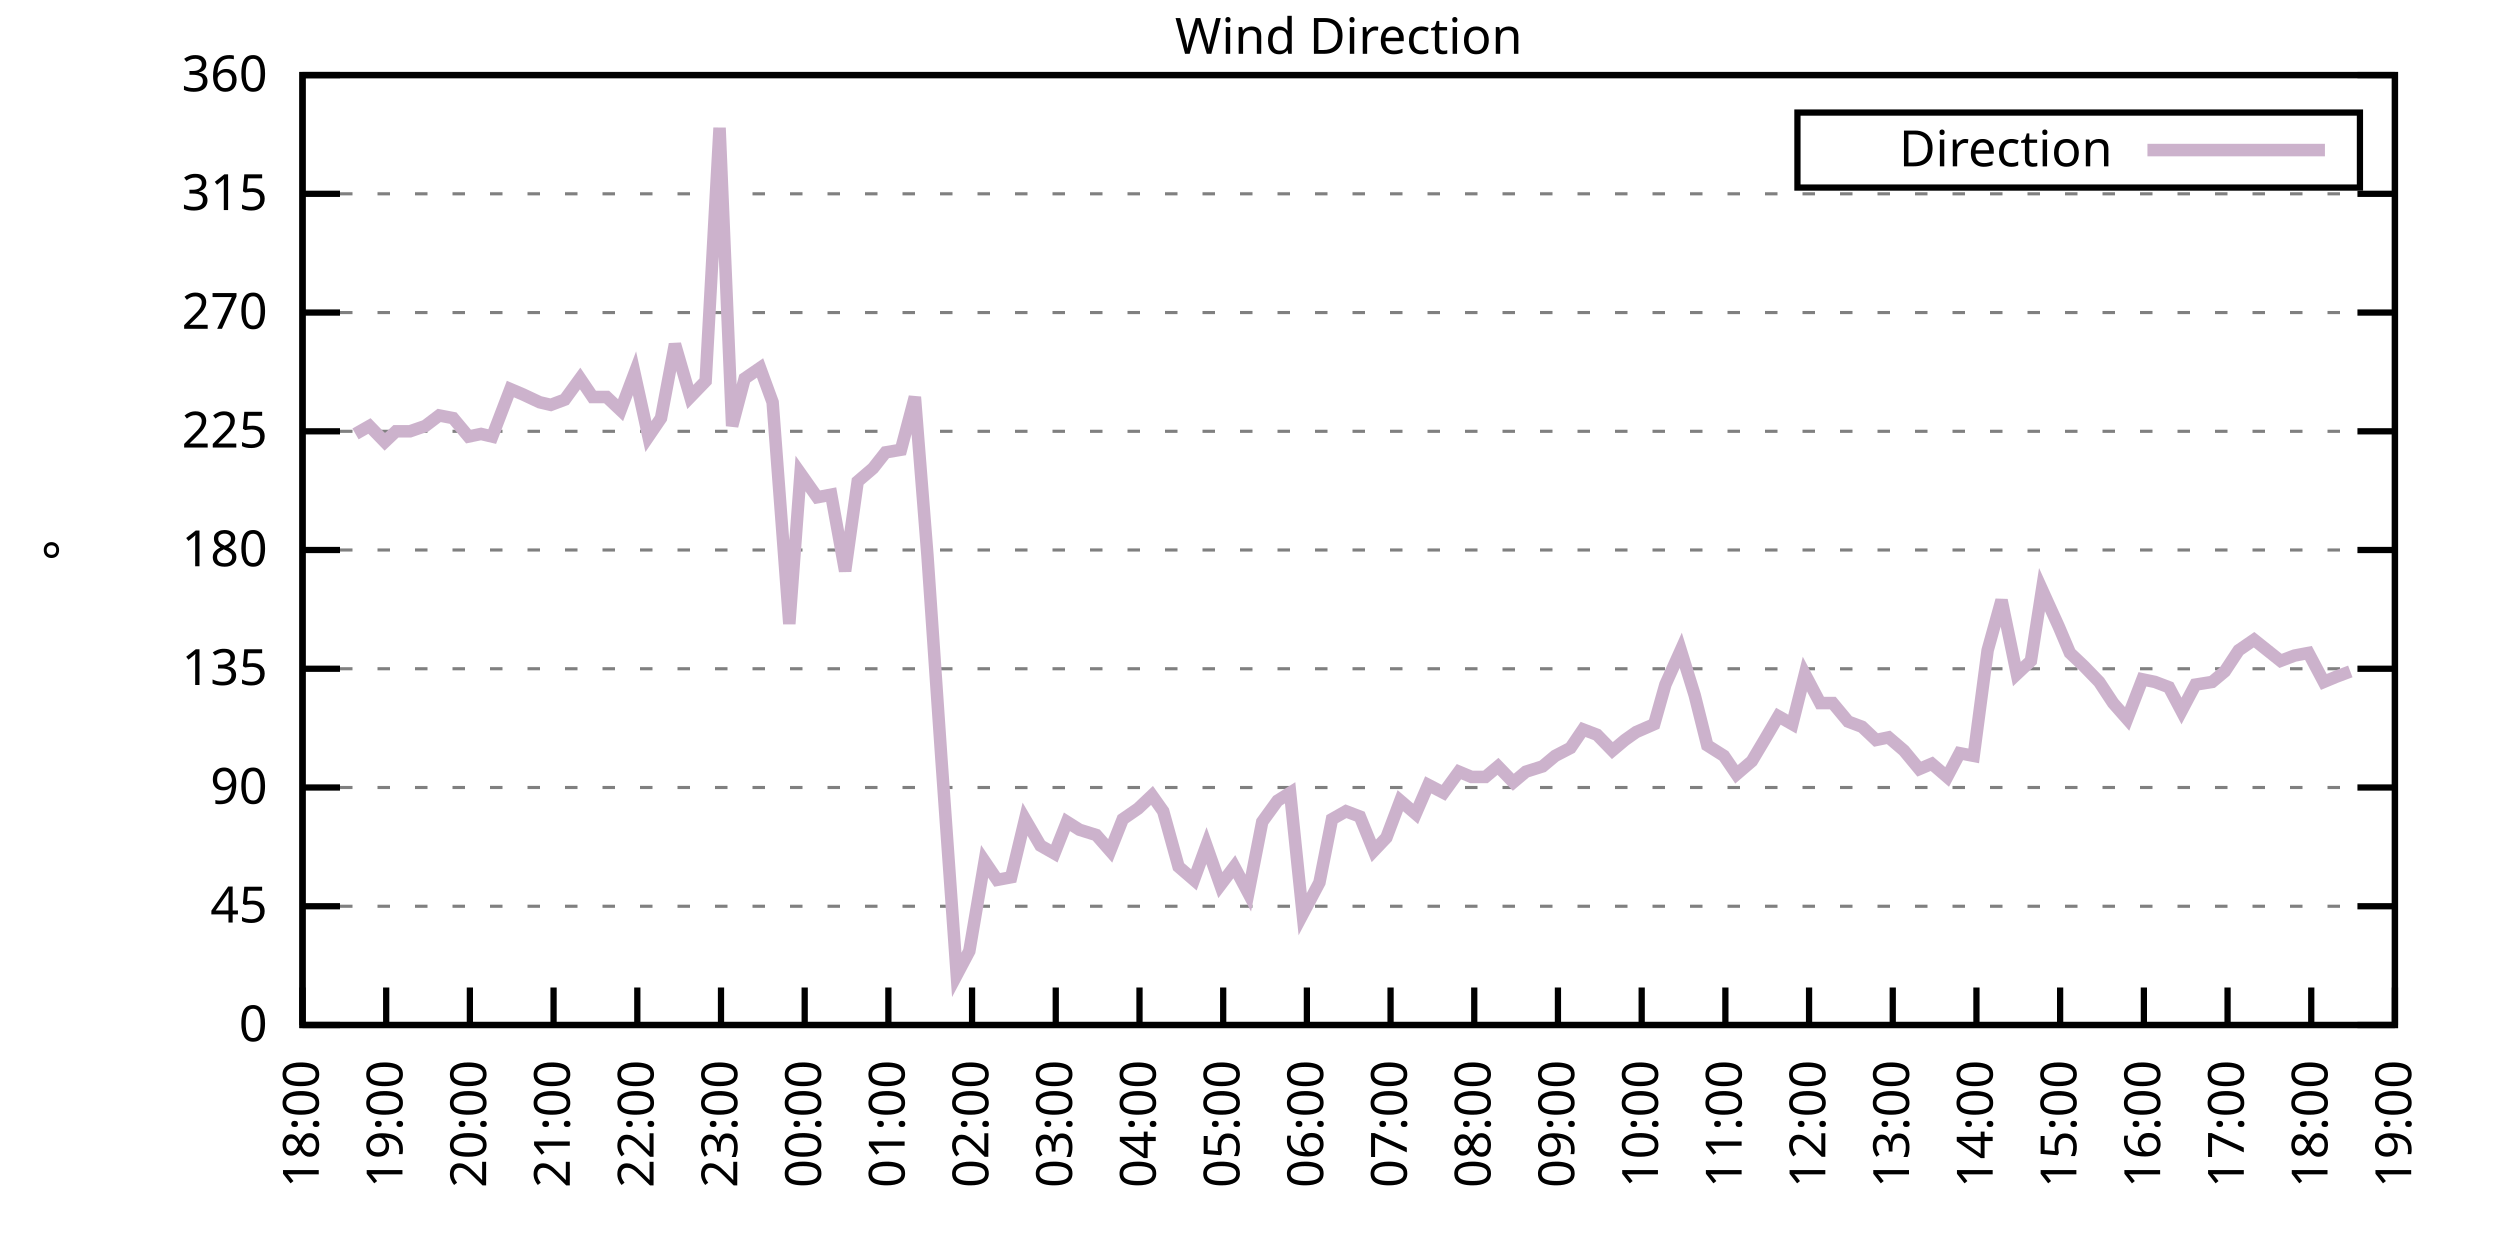
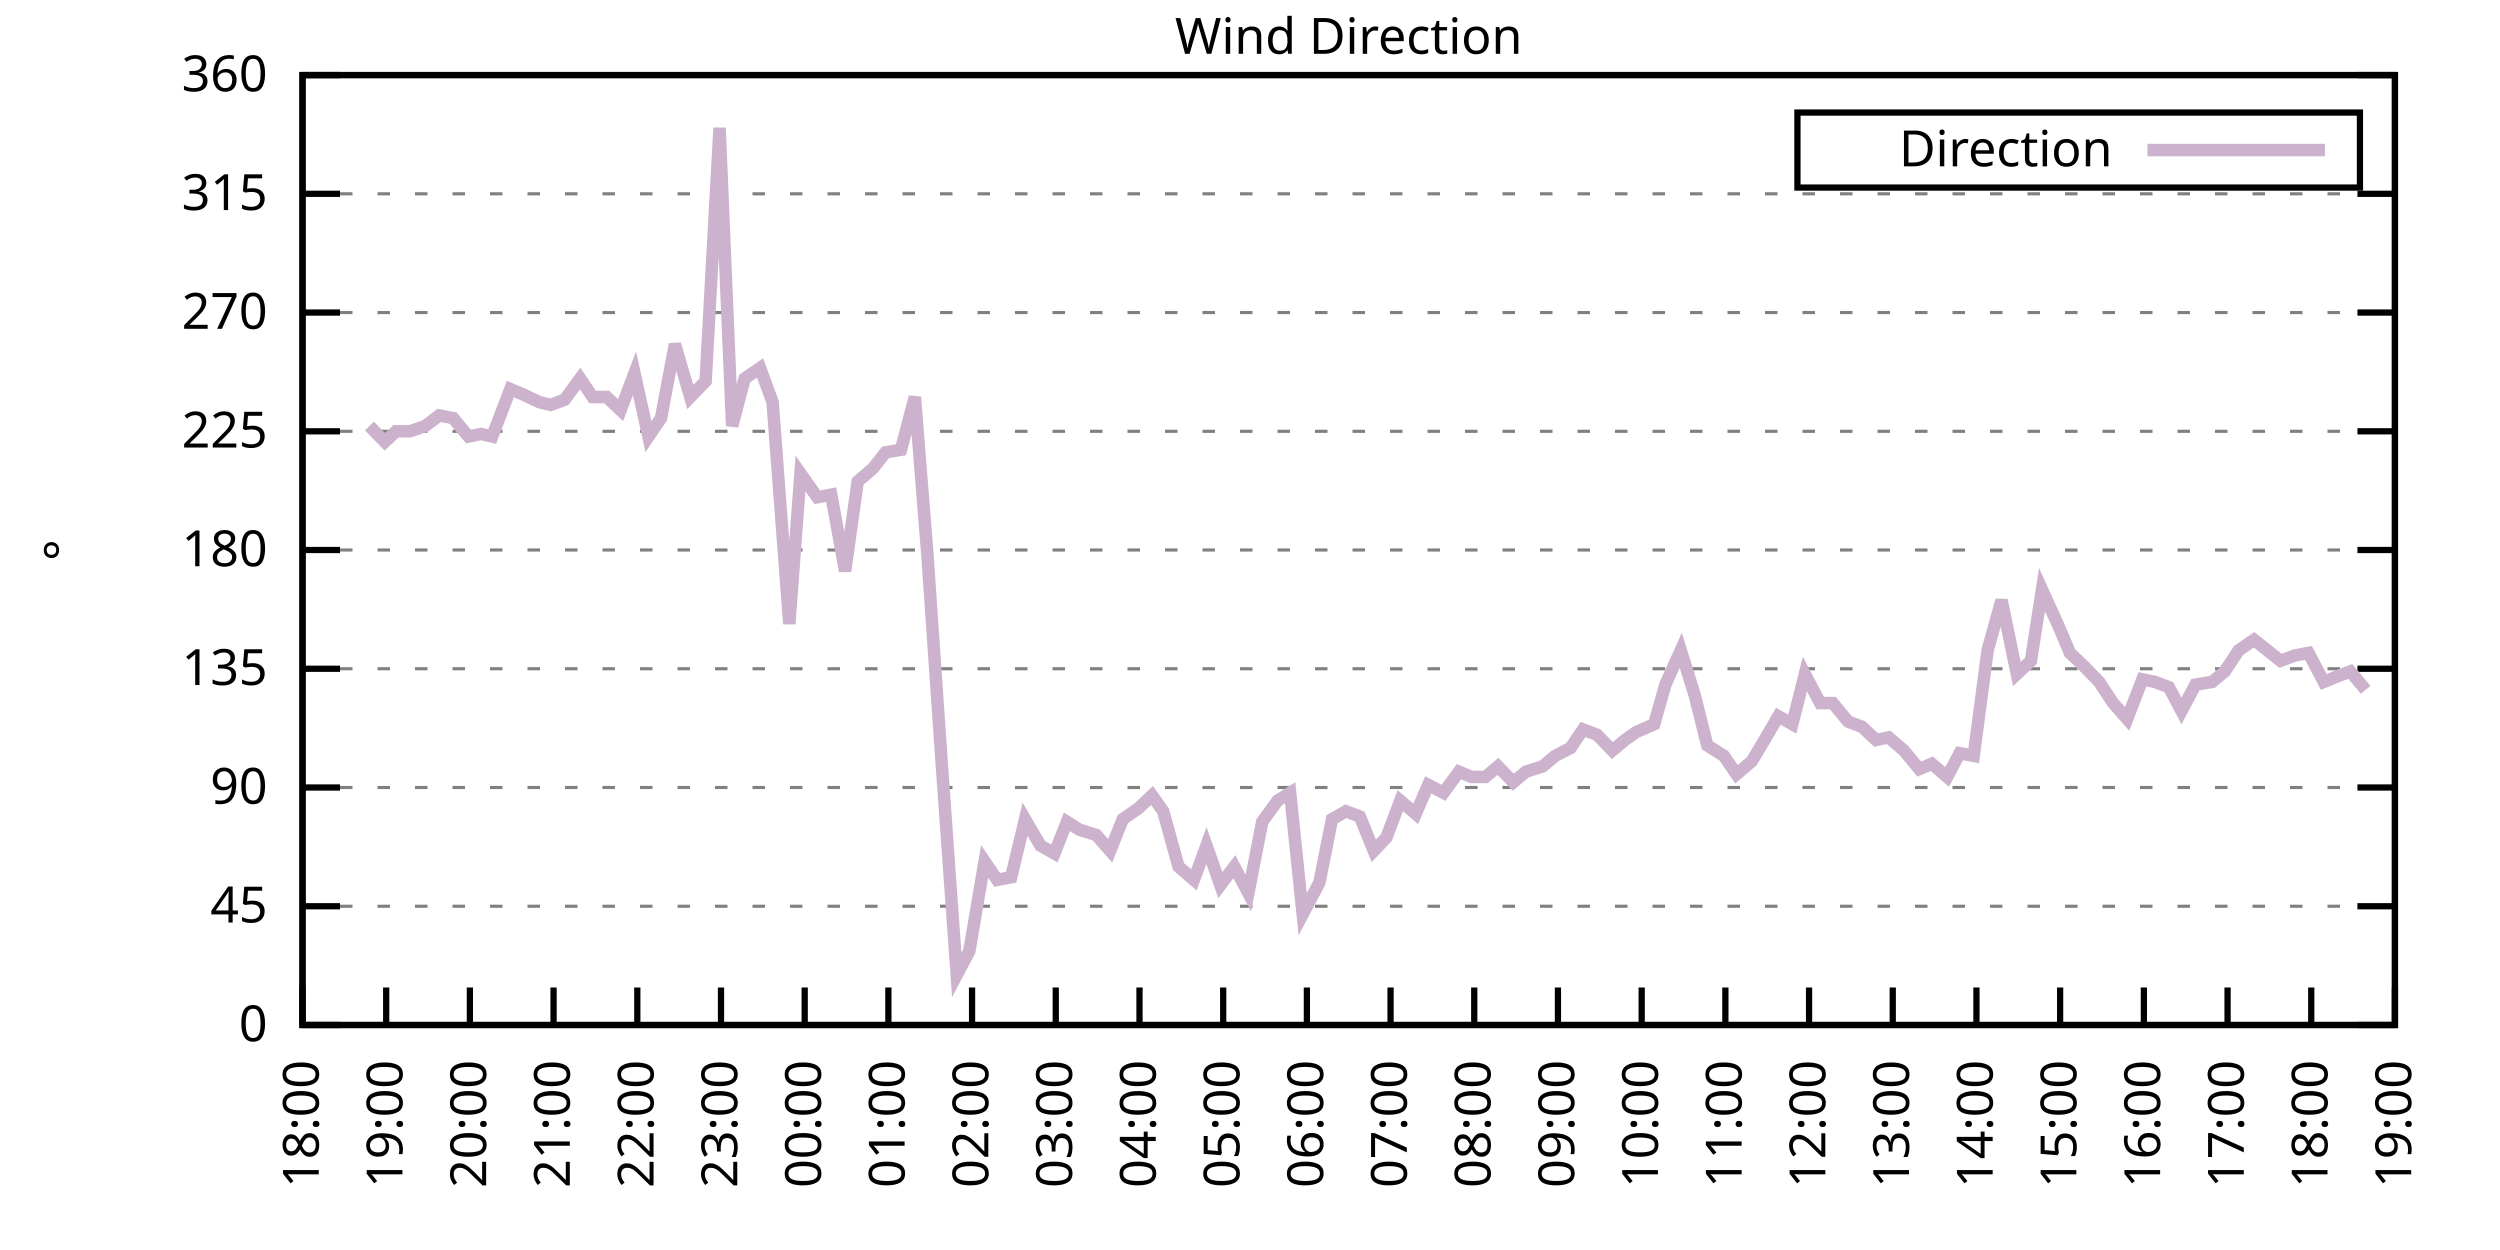
<svg xmlns="http://www.w3.org/2000/svg" xmlns:xlink="http://www.w3.org/1999/xlink" width="400" height="200" viewBox="0 0 400 200">
  <g id="gnuplot_canvas">
    <rect x="0" y="0" width="400" height="200" fill="none" />
    <defs>
      <circle id="gpDot" r="0.5" stroke-width="0.5" stroke="currentColor" />
      <path id="gpPt0" stroke-width="0.333" stroke="currentColor" d="M-1,0 h2 M0,-1 v2" />
      <path id="gpPt1" stroke-width="0.333" stroke="currentColor" d="M-1,-1 L1,1 M1,-1 L-1,1" />
      <path id="gpPt2" stroke-width="0.333" stroke="currentColor" d="M-1,0 L1,0 M0,-1 L0,1 M-1,-1 L1,1 M-1,1 L1,-1" />
      <rect id="gpPt3" stroke-width="0.333" stroke="currentColor" x="-1" y="-1" width="2" height="2" />
      <rect id="gpPt4" stroke-width="0.333" stroke="currentColor" fill="currentColor" x="-1" y="-1" width="2" height="2" />
      <circle id="gpPt5" stroke-width="0.333" stroke="currentColor" cx="0" cy="0" r="1" />
      <use xlink:href="#gpPt5" id="gpPt6" fill="currentColor" stroke="none" />
      <path id="gpPt7" stroke-width="0.333" stroke="currentColor" d="M0,-1.33 L-1.33,0.67 L1.33,0.67 z" />
      <use xlink:href="#gpPt7" id="gpPt8" fill="currentColor" stroke="none" />
      <use xlink:href="#gpPt7" id="gpPt9" stroke="currentColor" transform="rotate(180)" />
      <use xlink:href="#gpPt9" id="gpPt10" fill="currentColor" stroke="none" />
      <use xlink:href="#gpPt3" id="gpPt11" stroke="currentColor" transform="rotate(45)" />
      <use xlink:href="#gpPt11" id="gpPt12" fill="currentColor" stroke="none" />
      <path id="gpPt13" stroke-width="0.333" stroke="currentColor" d="M0,1.330 L1.265,0.411 L0.782,-1.067 L-0.782,-1.076 L-1.265,0.411 z" />
      <use xlink:href="#gpPt13" id="gpPt14" fill="currentColor" stroke="none" />
      <filter id="textbox" filterUnits="objectBoundingBox" x="0" y="0" height="1" width="1">
        <feFlood flood-color="white" flood-opacity="1" result="bgnd" />
        <feComposite in="SourceGraphic" in2="bgnd" operator="atop" />
      </filter>
      <filter id="greybox" filterUnits="objectBoundingBox" x="0" y="0" height="1" width="1">
        <feFlood flood-color="lightgrey" flood-opacity="1" result="grey" />
        <feComposite in="SourceGraphic" in2="grey" operator="atop" />
      </filter>
    </defs>
    <g fill="none" color="white" stroke="currentColor" stroke-width="1.00" stroke-linecap="butt" stroke-linejoin="miter">
</g>
    <g fill="none" color="black" stroke="currentColor" stroke-width="1.00" stroke-linecap="butt" stroke-linejoin="miter">
      <g stroke="none" shape-rendering="crispEdges">
        <polygon fill="rgb(255, 255, 255)" points="48.40,164.00 383.18,164.00 383.18,12.02 48.40,12.02 " />
      </g>
    </g>
    <g fill="none" color="black" stroke="currentColor" stroke-width="1.00" stroke-linecap="butt" stroke-linejoin="miter">
</g>
    <g fill="none" color="black" stroke="black" stroke-width="0.50" stroke-linecap="butt" stroke-linejoin="miter">
</g>
    <g fill="none" color="gray" stroke="currentColor" stroke-width="0.50" stroke-linecap="butt" stroke-linejoin="miter">
      <path stroke="gray" stroke-dasharray="2,4" class="gridline" d="M48.40,164.00 L383.19,164.00  " />
    </g>
    <g fill="none" color="gray" stroke="gray" stroke-width="1.00" stroke-linecap="butt" stroke-linejoin="miter">
</g>
    <g fill="none" color="black" stroke="currentColor" stroke-width="1.00" stroke-linecap="butt" stroke-linejoin="miter">
      <path stroke="black" d="M48.40,164.00 L54.40,164.00 M383.19,164.00 L377.19,164.00  " />
      <g transform="translate(42.80,166.60)" stroke="none" fill="black" font-family="Sans" font-size="8.00" text-anchor="end">
        <text>
          <tspan font-family="Sans"> 0</tspan>
        </text>
      </g>
    </g>
    <g fill="none" color="black" stroke="currentColor" stroke-width="1.00" stroke-linecap="butt" stroke-linejoin="miter">
</g>
    <g fill="none" color="black" stroke="black" stroke-width="0.50" stroke-linecap="butt" stroke-linejoin="miter">
</g>
    <g fill="none" color="gray" stroke="currentColor" stroke-width="0.50" stroke-linecap="butt" stroke-linejoin="miter">
      <path stroke="gray" stroke-dasharray="2,4" class="gridline" d="M48.40,145.00 L383.19,145.00  " />
    </g>
    <g fill="none" color="gray" stroke="gray" stroke-width="1.00" stroke-linecap="butt" stroke-linejoin="miter">
</g>
    <g fill="none" color="black" stroke="currentColor" stroke-width="1.00" stroke-linecap="butt" stroke-linejoin="miter">
      <path stroke="black" d="M48.40,145.00 L54.40,145.00 M383.19,145.00 L377.19,145.00  " />
      <g transform="translate(42.80,147.60)" stroke="none" fill="black" font-family="Sans" font-size="8.00" text-anchor="end">
        <text>
          <tspan font-family="Sans"> 45</tspan>
        </text>
      </g>
    </g>
    <g fill="none" color="black" stroke="currentColor" stroke-width="1.00" stroke-linecap="butt" stroke-linejoin="miter">
</g>
    <g fill="none" color="black" stroke="black" stroke-width="0.50" stroke-linecap="butt" stroke-linejoin="miter">
</g>
    <g fill="none" color="gray" stroke="currentColor" stroke-width="0.50" stroke-linecap="butt" stroke-linejoin="miter">
      <path stroke="gray" stroke-dasharray="2,4" class="gridline" d="M48.40,126.00 L383.19,126.00  " />
    </g>
    <g fill="none" color="gray" stroke="gray" stroke-width="1.00" stroke-linecap="butt" stroke-linejoin="miter">
</g>
    <g fill="none" color="black" stroke="currentColor" stroke-width="1.00" stroke-linecap="butt" stroke-linejoin="miter">
      <path stroke="black" d="M48.40,126.00 L54.40,126.00 M383.19,126.00 L377.19,126.00  " />
      <g transform="translate(42.80,128.60)" stroke="none" fill="black" font-family="Sans" font-size="8.00" text-anchor="end">
        <text>
          <tspan font-family="Sans"> 90</tspan>
        </text>
      </g>
    </g>
    <g fill="none" color="black" stroke="currentColor" stroke-width="1.00" stroke-linecap="butt" stroke-linejoin="miter">
</g>
    <g fill="none" color="black" stroke="black" stroke-width="0.50" stroke-linecap="butt" stroke-linejoin="miter">
</g>
    <g fill="none" color="gray" stroke="currentColor" stroke-width="0.50" stroke-linecap="butt" stroke-linejoin="miter">
      <path stroke="gray" stroke-dasharray="2,4" class="gridline" d="M48.40,107.00 L383.19,107.00  " />
    </g>
    <g fill="none" color="gray" stroke="gray" stroke-width="1.00" stroke-linecap="butt" stroke-linejoin="miter">
</g>
    <g fill="none" color="black" stroke="currentColor" stroke-width="1.00" stroke-linecap="butt" stroke-linejoin="miter">
      <path stroke="black" d="M48.40,107.00 L54.40,107.00 M383.19,107.00 L377.19,107.00  " />
      <g transform="translate(42.80,109.60)" stroke="none" fill="black" font-family="Sans" font-size="8.00" text-anchor="end">
        <text>
          <tspan font-family="Sans"> 135</tspan>
        </text>
      </g>
    </g>
    <g fill="none" color="black" stroke="currentColor" stroke-width="1.00" stroke-linecap="butt" stroke-linejoin="miter">
</g>
    <g fill="none" color="black" stroke="black" stroke-width="0.50" stroke-linecap="butt" stroke-linejoin="miter">
</g>
    <g fill="none" color="gray" stroke="currentColor" stroke-width="0.50" stroke-linecap="butt" stroke-linejoin="miter">
      <path stroke="gray" stroke-dasharray="2,4" class="gridline" d="M48.40,88.00 L383.19,88.00  " />
    </g>
    <g fill="none" color="gray" stroke="gray" stroke-width="1.00" stroke-linecap="butt" stroke-linejoin="miter">
</g>
    <g fill="none" color="black" stroke="currentColor" stroke-width="1.00" stroke-linecap="butt" stroke-linejoin="miter">
      <path stroke="black" d="M48.40,88.00 L54.40,88.00 M383.19,88.00 L377.19,88.00  " />
      <g transform="translate(42.80,90.60)" stroke="none" fill="black" font-family="Sans" font-size="8.00" text-anchor="end">
        <text>
          <tspan font-family="Sans"> 180</tspan>
        </text>
      </g>
    </g>
    <g fill="none" color="black" stroke="currentColor" stroke-width="1.00" stroke-linecap="butt" stroke-linejoin="miter">
</g>
    <g fill="none" color="black" stroke="black" stroke-width="0.50" stroke-linecap="butt" stroke-linejoin="miter">
</g>
    <g fill="none" color="gray" stroke="currentColor" stroke-width="0.50" stroke-linecap="butt" stroke-linejoin="miter">
      <path stroke="gray" stroke-dasharray="2,4" class="gridline" d="M48.40,69.01 L383.19,69.01  " />
    </g>
    <g fill="none" color="gray" stroke="gray" stroke-width="1.00" stroke-linecap="butt" stroke-linejoin="miter">
</g>
    <g fill="none" color="black" stroke="currentColor" stroke-width="1.00" stroke-linecap="butt" stroke-linejoin="miter">
      <path stroke="black" d="M48.40,69.01 L54.40,69.01 M383.19,69.01 L377.19,69.01  " />
      <g transform="translate(42.80,71.61)" stroke="none" fill="black" font-family="Sans" font-size="8.00" text-anchor="end">
        <text>
          <tspan font-family="Sans"> 225</tspan>
        </text>
      </g>
    </g>
    <g fill="none" color="black" stroke="currentColor" stroke-width="1.00" stroke-linecap="butt" stroke-linejoin="miter">
</g>
    <g fill="none" color="black" stroke="black" stroke-width="0.50" stroke-linecap="butt" stroke-linejoin="miter">
</g>
    <g fill="none" color="gray" stroke="currentColor" stroke-width="0.50" stroke-linecap="butt" stroke-linejoin="miter">
      <path stroke="gray" stroke-dasharray="2,4" class="gridline" d="M48.40,50.01 L383.19,50.01  " />
    </g>
    <g fill="none" color="gray" stroke="gray" stroke-width="1.00" stroke-linecap="butt" stroke-linejoin="miter">
</g>
    <g fill="none" color="black" stroke="currentColor" stroke-width="1.00" stroke-linecap="butt" stroke-linejoin="miter">
      <path stroke="black" d="M48.40,50.01 L54.40,50.01 M383.19,50.01 L377.19,50.01  " />
      <g transform="translate(42.80,52.61)" stroke="none" fill="black" font-family="Sans" font-size="8.00" text-anchor="end">
        <text>
          <tspan font-family="Sans"> 270</tspan>
        </text>
      </g>
    </g>
    <g fill="none" color="black" stroke="currentColor" stroke-width="1.00" stroke-linecap="butt" stroke-linejoin="miter">
</g>
    <g fill="none" color="black" stroke="black" stroke-width="0.50" stroke-linecap="butt" stroke-linejoin="miter">
</g>
    <g fill="none" color="gray" stroke="currentColor" stroke-width="0.50" stroke-linecap="butt" stroke-linejoin="miter">
      <path stroke="gray" stroke-dasharray="2,4" class="gridline" d="M48.40,31.01 L383.19,31.01  " />
    </g>
    <g fill="none" color="gray" stroke="gray" stroke-width="1.00" stroke-linecap="butt" stroke-linejoin="miter">
</g>
    <g fill="none" color="black" stroke="currentColor" stroke-width="1.00" stroke-linecap="butt" stroke-linejoin="miter">
      <path stroke="black" d="M48.40,31.01 L54.40,31.01 M383.19,31.01 L377.19,31.01  " />
      <g transform="translate(42.80,33.61)" stroke="none" fill="black" font-family="Sans" font-size="8.00" text-anchor="end">
        <text>
          <tspan font-family="Sans"> 315</tspan>
        </text>
      </g>
    </g>
    <g fill="none" color="black" stroke="currentColor" stroke-width="1.00" stroke-linecap="butt" stroke-linejoin="miter">
</g>
    <g fill="none" color="black" stroke="black" stroke-width="0.50" stroke-linecap="butt" stroke-linejoin="miter">
</g>
    <g fill="none" color="gray" stroke="currentColor" stroke-width="0.50" stroke-linecap="butt" stroke-linejoin="miter">
      <path stroke="gray" stroke-dasharray="2,4" class="gridline" d="M48.40,12.01 L383.19,12.01  " />
    </g>
    <g fill="none" color="gray" stroke="gray" stroke-width="1.00" stroke-linecap="butt" stroke-linejoin="miter">
</g>
    <g fill="none" color="black" stroke="currentColor" stroke-width="1.00" stroke-linecap="butt" stroke-linejoin="miter">
      <path stroke="black" d="M48.40,12.01 L54.40,12.01 M383.19,12.01 L377.19,12.01  " />
      <g transform="translate(42.80,14.61)" stroke="none" fill="black" font-family="Sans" font-size="8.00" text-anchor="end">
        <text>
          <tspan font-family="Sans"> 360</tspan>
        </text>
      </g>
    </g>
    <g fill="none" color="black" stroke="currentColor" stroke-width="1.00" stroke-linecap="butt" stroke-linejoin="miter">
      <path stroke="black" d="M48.40,164.00 L48.40,158.00  " />
      <g transform="translate(51.00,169.60) rotate(270.00)" stroke="none" fill="black" font-family="Sans" font-size="8.00" text-anchor="end">
        <text>
          <tspan font-family="Sans">18:00</tspan>
        </text>
      </g>
    </g>
    <g fill="none" color="black" stroke="currentColor" stroke-width="1.00" stroke-linecap="butt" stroke-linejoin="miter">
      <path stroke="black" d="M61.79,164.00 L61.79,158.00  " />
      <g transform="translate(64.39,169.60) rotate(270.00)" stroke="none" fill="black" font-family="Sans" font-size="8.00" text-anchor="end">
        <text>
          <tspan font-family="Sans">19:00</tspan>
        </text>
      </g>
    </g>
    <g fill="none" color="black" stroke="currentColor" stroke-width="1.00" stroke-linecap="butt" stroke-linejoin="miter">
      <path stroke="black" d="M75.18,164.00 L75.18,158.00  " />
      <g transform="translate(77.78,169.60) rotate(270.00)" stroke="none" fill="black" font-family="Sans" font-size="8.00" text-anchor="end">
        <text>
          <tspan font-family="Sans">20:00</tspan>
        </text>
      </g>
    </g>
    <g fill="none" color="black" stroke="currentColor" stroke-width="1.00" stroke-linecap="butt" stroke-linejoin="miter">
      <path stroke="black" d="M88.57,164.00 L88.57,158.00  " />
      <g transform="translate(91.17,169.60) rotate(270.00)" stroke="none" fill="black" font-family="Sans" font-size="8.00" text-anchor="end">
        <text>
          <tspan font-family="Sans">21:00</tspan>
        </text>
      </g>
    </g>
    <g fill="none" color="black" stroke="currentColor" stroke-width="1.00" stroke-linecap="butt" stroke-linejoin="miter">
      <path stroke="black" d="M101.97,164.00 L101.97,158.00  " />
      <g transform="translate(104.57,169.60) rotate(270.00)" stroke="none" fill="black" font-family="Sans" font-size="8.00" text-anchor="end">
        <text>
          <tspan font-family="Sans">22:00</tspan>
        </text>
      </g>
    </g>
    <g fill="none" color="black" stroke="currentColor" stroke-width="1.00" stroke-linecap="butt" stroke-linejoin="miter">
      <path stroke="black" d="M115.36,164.00 L115.36,158.00  " />
      <g transform="translate(117.96,169.60) rotate(270.00)" stroke="none" fill="black" font-family="Sans" font-size="8.00" text-anchor="end">
        <text>
          <tspan font-family="Sans">23:00</tspan>
        </text>
      </g>
    </g>
    <g fill="none" color="black" stroke="currentColor" stroke-width="1.00" stroke-linecap="butt" stroke-linejoin="miter">
      <path stroke="black" d="M128.75,164.00 L128.75,158.00  " />
      <g transform="translate(131.35,169.60) rotate(270.00)" stroke="none" fill="black" font-family="Sans" font-size="8.00" text-anchor="end">
        <text>
          <tspan font-family="Sans">00:00</tspan>
        </text>
      </g>
    </g>
    <g fill="none" color="black" stroke="currentColor" stroke-width="1.00" stroke-linecap="butt" stroke-linejoin="miter">
      <path stroke="black" d="M142.14,164.00 L142.14,158.00  " />
      <g transform="translate(144.74,169.60) rotate(270.00)" stroke="none" fill="black" font-family="Sans" font-size="8.00" text-anchor="end">
        <text>
          <tspan font-family="Sans">01:00</tspan>
        </text>
      </g>
    </g>
    <g fill="none" color="black" stroke="currentColor" stroke-width="1.00" stroke-linecap="butt" stroke-linejoin="miter">
      <path stroke="black" d="M155.53,164.00 L155.53,158.00  " />
      <g transform="translate(158.13,169.60) rotate(270.00)" stroke="none" fill="black" font-family="Sans" font-size="8.00" text-anchor="end">
        <text>
          <tspan font-family="Sans">02:00</tspan>
        </text>
      </g>
    </g>
    <g fill="none" color="black" stroke="currentColor" stroke-width="1.00" stroke-linecap="butt" stroke-linejoin="miter">
      <path stroke="black" d="M168.92,164.00 L168.92,158.00  " />
      <g transform="translate(171.52,169.60) rotate(270.00)" stroke="none" fill="black" font-family="Sans" font-size="8.00" text-anchor="end">
        <text>
          <tspan font-family="Sans">03:00</tspan>
        </text>
      </g>
    </g>
    <g fill="none" color="black" stroke="currentColor" stroke-width="1.00" stroke-linecap="butt" stroke-linejoin="miter">
      <path stroke="black" d="M182.32,164.00 L182.32,158.00  " />
      <g transform="translate(184.92,169.60) rotate(270.00)" stroke="none" fill="black" font-family="Sans" font-size="8.00" text-anchor="end">
        <text>
          <tspan font-family="Sans">04:00</tspan>
        </text>
      </g>
    </g>
    <g fill="none" color="black" stroke="currentColor" stroke-width="1.00" stroke-linecap="butt" stroke-linejoin="miter">
      <path stroke="black" d="M195.71,164.00 L195.71,158.00  " />
      <g transform="translate(198.31,169.60) rotate(270.00)" stroke="none" fill="black" font-family="Sans" font-size="8.00" text-anchor="end">
        <text>
          <tspan font-family="Sans">05:00</tspan>
        </text>
      </g>
    </g>
    <g fill="none" color="black" stroke="currentColor" stroke-width="1.00" stroke-linecap="butt" stroke-linejoin="miter">
      <path stroke="black" d="M209.10,164.00 L209.10,158.00  " />
      <g transform="translate(211.70,169.60) rotate(270.00)" stroke="none" fill="black" font-family="Sans" font-size="8.00" text-anchor="end">
        <text>
          <tspan font-family="Sans">06:00</tspan>
        </text>
      </g>
    </g>
    <g fill="none" color="black" stroke="currentColor" stroke-width="1.00" stroke-linecap="butt" stroke-linejoin="miter">
      <path stroke="black" d="M222.49,164.00 L222.49,158.00  " />
      <g transform="translate(225.09,169.60) rotate(270.00)" stroke="none" fill="black" font-family="Sans" font-size="8.00" text-anchor="end">
        <text>
          <tspan font-family="Sans">07:00</tspan>
        </text>
      </g>
    </g>
    <g fill="none" color="black" stroke="currentColor" stroke-width="1.00" stroke-linecap="butt" stroke-linejoin="miter">
      <path stroke="black" d="M235.88,164.00 L235.88,158.00  " />
      <g transform="translate(238.48,169.60) rotate(270.00)" stroke="none" fill="black" font-family="Sans" font-size="8.00" text-anchor="end">
        <text>
          <tspan font-family="Sans">08:00</tspan>
        </text>
      </g>
    </g>
    <g fill="none" color="black" stroke="currentColor" stroke-width="1.00" stroke-linecap="butt" stroke-linejoin="miter">
      <path stroke="black" d="M249.27,164.00 L249.27,158.00  " />
      <g transform="translate(251.87,169.60) rotate(270.00)" stroke="none" fill="black" font-family="Sans" font-size="8.00" text-anchor="end">
        <text>
          <tspan font-family="Sans">09:00</tspan>
        </text>
      </g>
    </g>
    <g fill="none" color="black" stroke="currentColor" stroke-width="1.00" stroke-linecap="butt" stroke-linejoin="miter">
      <path stroke="black" d="M262.67,164.00 L262.67,158.00  " />
      <g transform="translate(265.27,169.60) rotate(270.00)" stroke="none" fill="black" font-family="Sans" font-size="8.00" text-anchor="end">
        <text>
          <tspan font-family="Sans">10:00</tspan>
        </text>
      </g>
    </g>
    <g fill="none" color="black" stroke="currentColor" stroke-width="1.00" stroke-linecap="butt" stroke-linejoin="miter">
      <path stroke="black" d="M276.06,164.00 L276.06,158.00  " />
      <g transform="translate(278.66,169.60) rotate(270.00)" stroke="none" fill="black" font-family="Sans" font-size="8.00" text-anchor="end">
        <text>
          <tspan font-family="Sans">11:00</tspan>
        </text>
      </g>
    </g>
    <g fill="none" color="black" stroke="currentColor" stroke-width="1.00" stroke-linecap="butt" stroke-linejoin="miter">
      <path stroke="black" d="M289.45,164.00 L289.45,158.00  " />
      <g transform="translate(292.05,169.60) rotate(270.00)" stroke="none" fill="black" font-family="Sans" font-size="8.00" text-anchor="end">
        <text>
          <tspan font-family="Sans">12:00</tspan>
        </text>
      </g>
    </g>
    <g fill="none" color="black" stroke="currentColor" stroke-width="1.00" stroke-linecap="butt" stroke-linejoin="miter">
      <path stroke="black" d="M302.84,164.00 L302.84,158.00  " />
      <g transform="translate(305.44,169.60) rotate(270.00)" stroke="none" fill="black" font-family="Sans" font-size="8.00" text-anchor="end">
        <text>
          <tspan font-family="Sans">13:00</tspan>
        </text>
      </g>
    </g>
    <g fill="none" color="black" stroke="currentColor" stroke-width="1.00" stroke-linecap="butt" stroke-linejoin="miter">
      <path stroke="black" d="M316.23,164.00 L316.23,158.00  " />
      <g transform="translate(318.83,169.60) rotate(270.00)" stroke="none" fill="black" font-family="Sans" font-size="8.00" text-anchor="end">
        <text>
          <tspan font-family="Sans">14:00</tspan>
        </text>
      </g>
    </g>
    <g fill="none" color="black" stroke="currentColor" stroke-width="1.00" stroke-linecap="butt" stroke-linejoin="miter">
      <path stroke="black" d="M329.62,164.00 L329.62,158.00  " />
      <g transform="translate(332.22,169.60) rotate(270.00)" stroke="none" fill="black" font-family="Sans" font-size="8.00" text-anchor="end">
        <text>
          <tspan font-family="Sans">15:00</tspan>
        </text>
      </g>
    </g>
    <g fill="none" color="black" stroke="currentColor" stroke-width="1.00" stroke-linecap="butt" stroke-linejoin="miter">
      <path stroke="black" d="M343.02,164.00 L343.02,158.00  " />
      <g transform="translate(345.62,169.60) rotate(270.00)" stroke="none" fill="black" font-family="Sans" font-size="8.00" text-anchor="end">
        <text>
          <tspan font-family="Sans">16:00</tspan>
        </text>
      </g>
    </g>
    <g fill="none" color="black" stroke="currentColor" stroke-width="1.00" stroke-linecap="butt" stroke-linejoin="miter">
      <path stroke="black" d="M356.41,164.00 L356.41,158.00  " />
      <g transform="translate(359.01,169.60) rotate(270.00)" stroke="none" fill="black" font-family="Sans" font-size="8.00" text-anchor="end">
        <text>
          <tspan font-family="Sans">17:00</tspan>
        </text>
      </g>
    </g>
    <g fill="none" color="black" stroke="currentColor" stroke-width="1.00" stroke-linecap="butt" stroke-linejoin="miter">
      <path stroke="black" d="M369.80,164.00 L369.80,158.00  " />
      <g transform="translate(372.40,169.60) rotate(270.00)" stroke="none" fill="black" font-family="Sans" font-size="8.00" text-anchor="end">
        <text>
          <tspan font-family="Sans">18:00</tspan>
        </text>
      </g>
    </g>
    <g fill="none" color="black" stroke="currentColor" stroke-width="1.00" stroke-linecap="butt" stroke-linejoin="miter">
      <path stroke="black" d="M383.19,164.00 L383.19,158.00  " />
      <g transform="translate(385.79,169.60) rotate(270.00)" stroke="none" fill="black" font-family="Sans" font-size="8.00" text-anchor="end">
        <text>
          <tspan font-family="Sans">19:00</tspan>
        </text>
      </g>
    </g>
    <g fill="none" color="black" stroke="currentColor" stroke-width="1.00" stroke-linecap="butt" stroke-linejoin="miter">
</g>
    <g fill="none" color="black" stroke="currentColor" stroke-width="1.00" stroke-linecap="butt" stroke-linejoin="miter">
      <path stroke="black" d="M48.40,12.01 L48.40,164.00 L383.19,164.00 L383.19,12.01 L48.40,12.01 Z  " />
    </g>
    <g fill="none" color="black" stroke="currentColor" stroke-width="1.00" stroke-linecap="butt" stroke-linejoin="miter">
</g>
    <g fill="none" color="black" stroke="currentColor" stroke-width="1.00" stroke-linecap="butt" stroke-linejoin="miter">
      <path stroke="black" d="M287.59,30.01 L287.59,18.01 L377.59,18.01 L377.59,30.01 L287.59,30.01 Z  " />
    </g>
    <g id="Wind_direction_plot_1">
      <g fill="none" color="white" stroke="black" stroke-width="2.00" stroke-linecap="butt" stroke-linejoin="miter">
</g>
      <g fill="none" color="black" stroke="currentColor" stroke-width="2.00" stroke-linecap="butt" stroke-linejoin="miter">
        <g transform="translate(337.99,26.61)" stroke="none" fill="black" font-family="Sans" font-size="8.00" text-anchor="end">
          <text>
            <tspan font-family="Sans">Direction</tspan>
          </text>
        </g>
      </g>
      <g fill="none" color="black" stroke="currentColor" stroke-width="2.00" stroke-linecap="butt" stroke-linejoin="miter">
-         <path stroke="rgb(204, 178, 204)" d="M343.59,24.01 L371.99,24.01 M56.88,69.43 L59.11,68.16 L61.57,70.70 L63.35,69.01 L65.59,69.01 L68.04,68.16   L70.27,66.47 L72.50,66.90 L74.96,69.85 L76.97,69.43 L78.75,69.85 L81.66,62.25 L83.66,63.10 L86.34,64.36   L88.13,64.78 L90.36,63.94 L92.82,60.56 L94.82,63.52 L97.06,63.52 L99.29,65.63 L101.52,59.72 L103.75,69.85   L105.76,66.90 L107.99,55.07 L110.45,63.52 L112.90,60.98 L115.13,20.45 L117.14,68.16 L119.15,60.56 L121.61,58.87   L123.62,64.36 L126.29,99.83 L128.08,75.76 L130.76,79.56 L132.99,79.14 L135.22,91.38 L137.23,77.03 L139.69,74.92   L141.69,72.38 L144.15,71.96 L146.38,63.52 L148.39,88.85 L150.62,121.36 L153.08,155.98 L155.09,152.18 L157.54,137.82   L159.55,140.78 L161.78,140.36 L164.01,131.07 L166.47,135.29 L168.70,136.56 L170.71,131.49 L172.72,132.76 L175.40,133.60   L177.63,136.14 L179.64,131.07 L182.09,129.38 L184.32,127.27 L186.11,129.80 L188.57,138.67 L191.02,140.78 L193.03,135.29   L195.26,141.62 L197.49,138.67 L199.73,142.89 L201.96,131.49 L204.41,128.11 L206.42,126.85 L208.43,146.27 L211.11,141.20   L213.12,131.07 L215.35,129.80 L217.58,130.65 L219.81,136.14 L221.82,134.02 L224.05,128.11 L226.51,130.22 L228.52,125.58   L230.97,126.85 L233.43,123.47 L235.44,124.31 L237.67,124.31 L239.68,122.62 L242.13,125.16 L244.14,123.47 L246.82,122.62   L248.83,120.94 L251.28,119.67 L253.29,116.71 L255.52,117.56 L257.98,120.09 L259.99,118.40 L261.77,117.14 L264.67,115.87   L266.46,109.54 L268.92,104.05 L271.15,111.23 L273.16,119.25 L275.83,120.94 L277.84,123.89 L280.30,121.78 L282.31,118.40   L284.54,114.60 L286.77,115.87 L288.78,107.85 L291.23,112.49 L293.24,112.49 L295.70,115.45 L297.93,116.29 L300.16,118.40   L302.17,117.98 L304.63,120.09 L307.08,123.05 L309.09,122.20 L311.54,124.31 L313.55,120.51 L315.79,120.94 L318.02,104.05   L320.25,96.03 L322.70,107.85 L324.94,105.74 L326.72,94.34 L329.40,100.25 L331.19,104.47 L333.42,106.58 L335.87,109.11   L338.10,112.49 L340.34,115.03 L342.79,108.69 L344.80,109.11 L347.03,109.96 L349.04,113.76 L351.27,109.54 L353.95,109.11   L355.96,107.43 L358.19,104.05 L360.65,102.36 L364.89,105.74 L367.12,104.89 L369.35,104.47 L371.81,109.11 L373.82,108.27   L376.05,107.43  " />
+         <path stroke="rgb(204, 178, 204)" d="M343.59,24.01 L371.99,24.01 M59.11,68.16 L61.57,70.70 L63.35,69.01 L65.59,69.01 L68.04,68.16 L70.27,66.47   L72.50,66.90 L74.96,69.85 L76.97,69.43 L78.75,69.85 L81.66,62.25 L83.66,63.10 L86.34,64.36 L88.13,64.78   L90.36,63.94 L92.82,60.56 L94.82,63.52 L97.06,63.52 L99.29,65.63 L101.52,59.72 L103.75,69.85 L105.76,66.90   L107.99,55.07 L110.45,63.52 L112.90,60.98 L115.13,20.45 L117.14,68.16 L119.15,60.56 L121.61,58.87 L123.62,64.36   L126.29,99.83 L128.08,75.76 L130.76,79.56 L132.99,79.14 L135.22,91.38 L137.23,77.03 L139.69,74.92 L141.69,72.38   L144.15,71.96 L146.38,63.52 L148.39,88.85 L150.62,121.36 L153.08,155.98 L155.09,152.18 L157.54,137.82 L159.55,140.78   L161.78,140.36 L164.01,131.07 L166.47,135.29 L168.70,136.56 L170.71,131.49 L172.72,132.76 L175.40,133.60 L177.63,136.14   L179.64,131.07 L182.09,129.38 L184.32,127.27 L186.11,129.80 L188.57,138.67 L191.02,140.78 L193.03,135.29 L195.26,141.62   L197.49,138.67 L199.73,142.89 L201.96,131.49 L204.41,128.11 L206.42,126.85 L208.43,146.27 L211.11,141.20 L213.12,131.07   L215.35,129.80 L217.58,130.65 L219.81,136.14 L221.82,134.02 L224.05,128.11 L226.51,130.22 L228.52,125.58 L230.97,126.85   L233.43,123.47 L235.44,124.31 L237.67,124.31 L239.68,122.62 L242.13,125.16 L244.14,123.47 L246.82,122.62 L248.83,120.94   L251.28,119.67 L253.29,116.71 L255.52,117.56 L257.98,120.09 L259.99,118.40 L261.77,117.14 L264.67,115.87 L266.46,109.54   L268.92,104.05 L271.15,111.23 L273.16,119.25 L275.83,120.94 L277.84,123.89 L280.30,121.78 L282.31,118.40 L284.54,114.60   L286.77,115.87 L288.78,107.85 L291.23,112.49 L293.24,112.49 L295.70,115.45 L297.93,116.29 L300.16,118.40 L302.17,117.98   L304.63,120.09 L307.08,123.05 L309.09,122.20 L311.54,124.31 L313.55,120.51 L315.79,120.94 L318.02,104.05 L320.25,96.03   L322.70,107.85 L324.94,105.74 L326.72,94.34 L329.40,100.25 L331.19,104.47 L333.42,106.58 L335.87,109.11 L338.10,112.49   L340.34,115.03 L342.79,108.69 L344.80,109.11 L347.03,109.96 L349.04,113.76 L351.27,109.54 L353.95,109.11 L355.96,107.43   L358.19,104.05 L360.65,102.36 L364.89,105.74 L367.12,104.89 L369.35,104.47 L371.81,109.11 L373.82,108.27 L376.05,107.43   L378.50,110.38  " />
      </g>
    </g>
    <g fill="none" color="black" stroke="currentColor" stroke-width="2.00" stroke-linecap="butt" stroke-linejoin="miter">
</g>
    <g fill="none" color="black" stroke="black" stroke-width="1.00" stroke-linecap="butt" stroke-linejoin="miter">
</g>
    <g fill="none" color="black" stroke="currentColor" stroke-width="1.00" stroke-linecap="butt" stroke-linejoin="miter">
      <path stroke="black" d="M48.40,12.01 L48.40,164.00 L383.19,164.00 L383.19,12.01 L48.40,12.01 Z  " />
      <g transform="translate(12.80,88.01) rotate(270.00)" stroke="none" fill="black" font-family="Sans" font-size="8.00" text-anchor="middle">
        <text>
          <tspan font-family="Sans">°</tspan>
        </text>
      </g>
    </g>
    <g fill="none" color="black" stroke="currentColor" stroke-width="1.00" stroke-linecap="butt" stroke-linejoin="miter">
</g>
    <g fill="none" color="black" stroke="currentColor" stroke-width="1.00" stroke-linecap="butt" stroke-linejoin="miter">
      <g transform="translate(215.79,8.61)" stroke="none" fill="black" font-family="Sans" font-size="8.00" text-anchor="middle">
        <text>
          <tspan font-family="Sans">Wind Direction</tspan>
        </text>
      </g>
    </g>
    <g fill="none" color="black" stroke="currentColor" stroke-width="1.00" stroke-linecap="butt" stroke-linejoin="miter">
</g>
  </g>
</svg>
